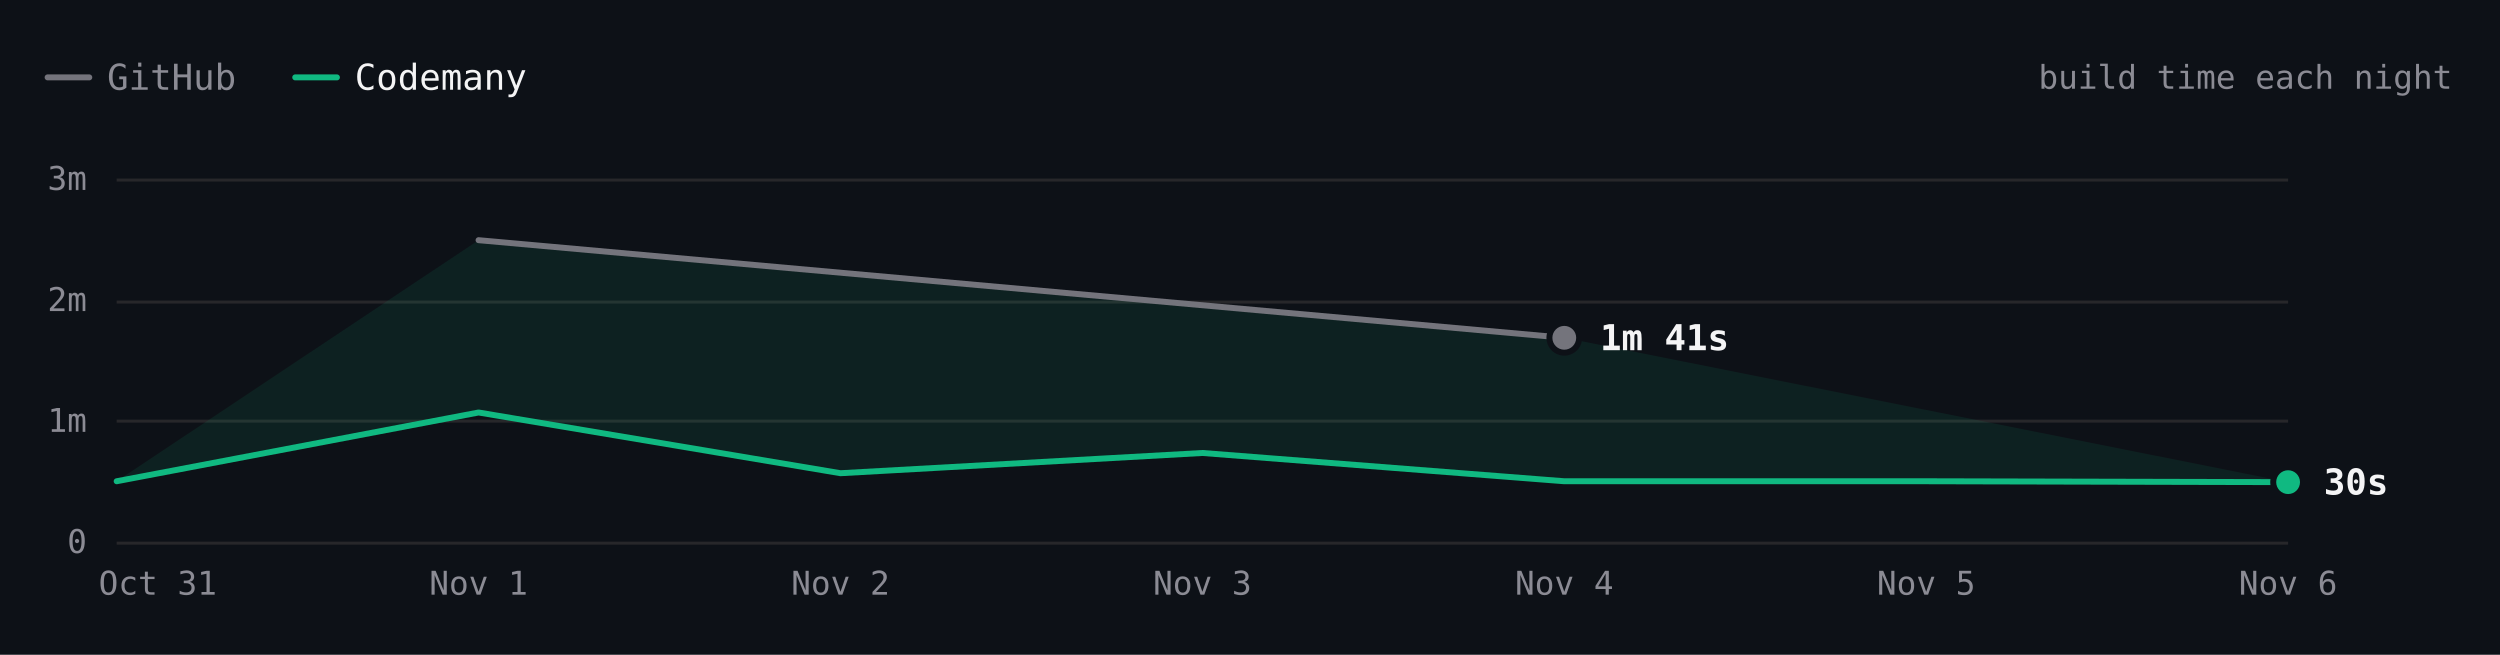
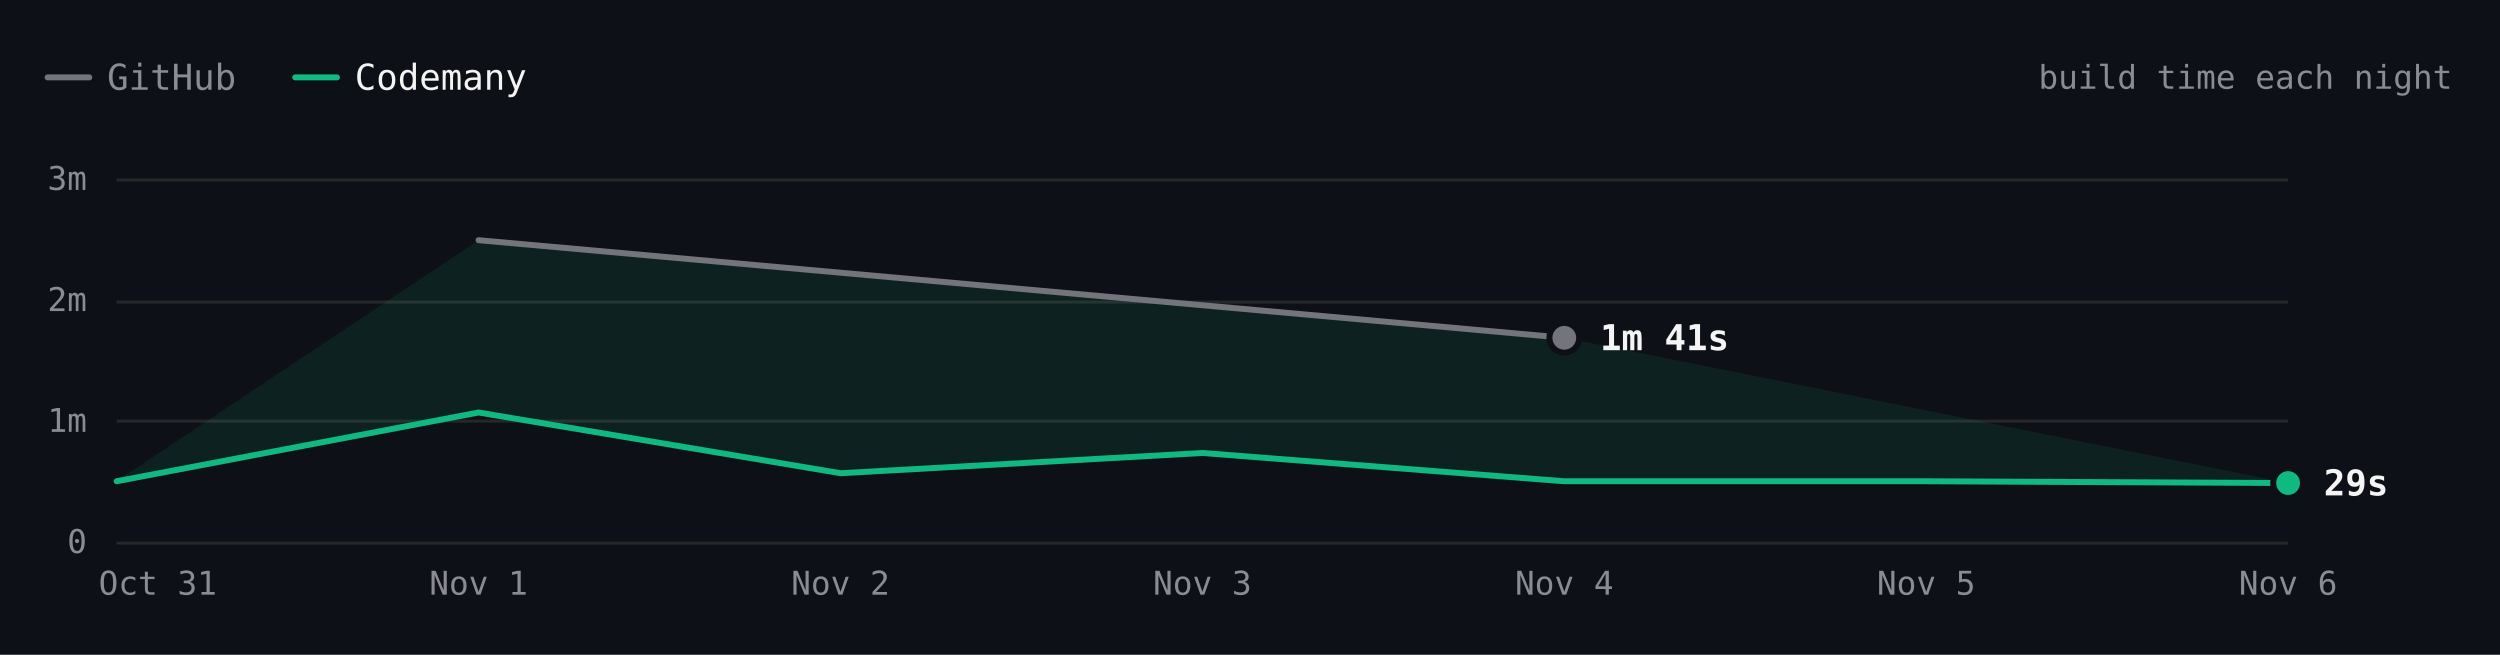
- <svg xmlns="http://www.w3.org/2000/svg" viewBox="0 0 840 220" width="840" height="220" role="img" aria-label="Hugo build time each night over 7 nights. Latest: GitHub 1m 41s, Codemany 30s. Overall: 4.7× faster." font-family="'JetBrains Mono', ui-monospace, SFMono-Regular, Menlo, monospace" style="max-width:100%;height:auto;font-variant-numeric:tabular-nums">
+ <svg xmlns="http://www.w3.org/2000/svg" viewBox="0 0 840 220" width="840" height="220" role="img" aria-label="Hugo build time each night over 7 nights. Latest: GitHub 1m 41s, Codemany 29s. Overall: 4.7× faster." font-family="'JetBrains Mono', ui-monospace, SFMono-Regular, Menlo, monospace" style="max-width:100%;height:auto;font-variant-numeric:tabular-nums">
  <rect width="840" height="220" fill="#0d1117" />
  <path d="M16 26h14" stroke="#74747c" stroke-width="2" stroke-linecap="round" />
  <text x="36" y="26" font-size="12" fill="#8b8b94" dominant-baseline="central">GitHub</text>
  <path d="M99.2 26h14" stroke="#10b981" stroke-width="2" stroke-linecap="round" />
  <text x="119.2" y="26" font-size="12" fill="#f4f4f5" dominant-baseline="central">Codemany</text>
  <text x="824" y="26" font-size="11" fill="#8b8b94" text-anchor="end" dominant-baseline="central">build time each night</text>
  <path d="M39.2 182.5L768.8 182.5" stroke="#27272a" stroke-width="1" fill="none" />
  <text x="29.2" y="182" font-size="11" fill="#8b8b94" text-anchor="end" dominant-baseline="central">0</text>
  <path d="M39.2 141.5L768.8 141.5" stroke="#27272a" stroke-width="1" fill="none" />
  <text x="29.2" y="141.3" font-size="11" fill="#8b8b94" text-anchor="end" dominant-baseline="central">1m</text>
  <path d="M39.2 101.5L768.8 101.5" stroke="#27272a" stroke-width="1" fill="none" />
  <text x="29.2" y="100.7" font-size="11" fill="#8b8b94" text-anchor="end" dominant-baseline="central">2m</text>
  <path d="M39.2 60.5L768.8 60.5" stroke="#27272a" stroke-width="1" fill="none" />
  <text x="29.2" y="60" font-size="11" fill="#8b8b94" text-anchor="end" dominant-baseline="central">3m</text>
  <text x="768.8" y="196" font-size="11" fill="#8b8b94" text-anchor="middle" dominant-baseline="central">Nov 6</text>
  <text x="647.2" y="196" font-size="11" fill="#8b8b94" text-anchor="middle" dominant-baseline="central">Nov 5</text>
  <text x="525.6" y="196" font-size="11" fill="#8b8b94" text-anchor="middle" dominant-baseline="central">Nov 4</text>
  <text x="404" y="196" font-size="11" fill="#8b8b94" text-anchor="middle" dominant-baseline="central">Nov 3</text>
  <text x="282.4" y="196" font-size="11" fill="#8b8b94" text-anchor="middle" dominant-baseline="central">Nov 2</text>
  <text x="160.8" y="196" font-size="11" fill="#8b8b94" text-anchor="middle" dominant-baseline="central">Nov 1</text>
  <text x="53" y="196" font-size="11" fill="#8b8b94" text-anchor="middle" dominant-baseline="central">Oct 31</text>
-   <path d="M160.8 80.7L525.6 113.5L768.8 162L647.2 161.7L525.6 161.7L404 152.2L282.4 159L160.8 138.6L39.2 161.7Z" fill="rgba(16,185,129,0.10)" />
+   <path d="M160.8 80.7L525.6 113.5L768.8 162.3L647.2 161.7L525.6 161.7L404 152.2L282.4 159L160.8 138.6L39.2 161.7Z" fill="rgba(16,185,129,0.10)" />
  <path d="M160.8 80.7L525.6 113.5" fill="none" stroke="#74747c" stroke-width="2" stroke-linecap="round" stroke-linejoin="round" />
-   <path d="M39.2 161.7L160.8 138.6L282.4 159L404 152.2L525.6 161.7L647.2 161.7L768.8 162" fill="none" stroke="#10b981" stroke-width="2" stroke-linecap="round" stroke-linejoin="round" />
+   <path d="M39.2 161.7L160.8 138.6L282.4 159L404 152.2L525.6 161.7L647.2 161.7L768.8 162.3" fill="none" stroke="#10b981" stroke-width="2" stroke-linecap="round" stroke-linejoin="round" />
  <circle cx="525.6" cy="113.5" r="6" fill="#0d1117" />
  <circle cx="525.6" cy="113.5" r="4" fill="#74747c" />
  <text x="537.6" y="113.5" font-size="12" fill="#f4f4f5" font-weight="600" dominant-baseline="central">1m 41s</text>
-   <circle cx="768.8" cy="162" r="6" fill="#0d1117" />
-   <circle cx="768.8" cy="162" r="4" fill="#10b981" />
-   <text x="780.8" y="162" font-size="12" fill="#f4f4f5" font-weight="600" dominant-baseline="central">30s</text>
+   <circle cx="768.8" cy="162.3" r="6" fill="#0d1117" />
+   <circle cx="768.8" cy="162.3" r="4" fill="#10b981" />
+   <text x="780.8" y="162.3" font-size="12" fill="#f4f4f5" font-weight="600" dominant-baseline="central">29s</text>
  <circle class="bench-mark" cx="39.2" cy="161.7" r="12" fill="#0d1117" fill-opacity="0" data-tip="Hugo · Codemany · 30s · Oct 31" data-href="https://github.com/codemanyhq/bench/actions/runs/41147860813/job/124377144243" style="cursor:pointer" />
  <circle class="bench-mark" cx="160.8" cy="80.7" r="12" fill="#0d1117" fill-opacity="0" data-tip="Hugo · GitHub · 2m 30s · Nov 1" data-href="https://github.com/codemanyhq/bench-private/actions/runs/41359852763/job/125007759928" style="cursor:pointer" />
  <circle class="bench-mark" cx="160.8" cy="138.6" r="12" fill="#0d1117" fill-opacity="0" data-tip="Hugo · Codemany · 1m 04s · Nov 1" data-href="https://github.com/codemanyhq/bench/actions/runs/41189686531/job/124809425392" style="cursor:pointer" />
  <circle class="bench-mark" cx="282.4" cy="159" r="12" fill="#0d1117" fill-opacity="0" data-tip="Hugo · Codemany · 34s · Nov 2" data-href="https://github.com/codemanyhq/bench/actions/runs/41546137820/job/125622147283" style="cursor:pointer" />
  <circle class="bench-mark" cx="404" cy="152.2" r="12" fill="#0d1117" fill-opacity="0" data-tip="Hugo · Codemany · 44s · Nov 3" data-href="https://github.com/codemanyhq/bench/actions/runs/41623193775/job/125873924457" style="cursor:pointer" />
  <circle class="bench-mark" cx="525.6" cy="113.5" r="12" fill="#0d1117" fill-opacity="0" data-tip="Hugo · GitHub · 1m 41s · Nov 4" data-href="https://github.com/codemanyhq/bench-private/actions/runs/41834014108/job/126588227187" style="cursor:pointer" />
  <circle class="bench-mark" cx="525.6" cy="161.7" r="12" fill="#0d1117" fill-opacity="0" data-tip="Hugo · Codemany · 30s · Nov 4" data-href="https://github.com/codemanyhq/bench/actions/runs/41929292775/job/126946162038" style="cursor:pointer" />
  <circle class="bench-mark" cx="647.2" cy="161.7" r="12" fill="#0d1117" fill-opacity="0" data-tip="Hugo · Codemany · 30s · Nov 5" data-href="https://github.com/codemanyhq/bench/actions/runs/42109643265/job/127554915530" style="cursor:pointer" />
-   <circle class="bench-mark" cx="768.8" cy="162" r="12" fill="#0d1117" fill-opacity="0" data-tip="Hugo · Codemany · 30s · Nov 6" data-href="https://github.com/codemanyhq/bench/actions/runs/42175699780/job/127768262193" style="cursor:pointer" />
+   <circle class="bench-mark" cx="768.8" cy="162.3" r="12" fill="#0d1117" fill-opacity="0" data-tip="Hugo · Codemany · 29s · Nov 6" data-href="https://github.com/codemanyhq/bench/actions/runs/42182662626/job/127787377201" style="cursor:pointer" />
</svg>
